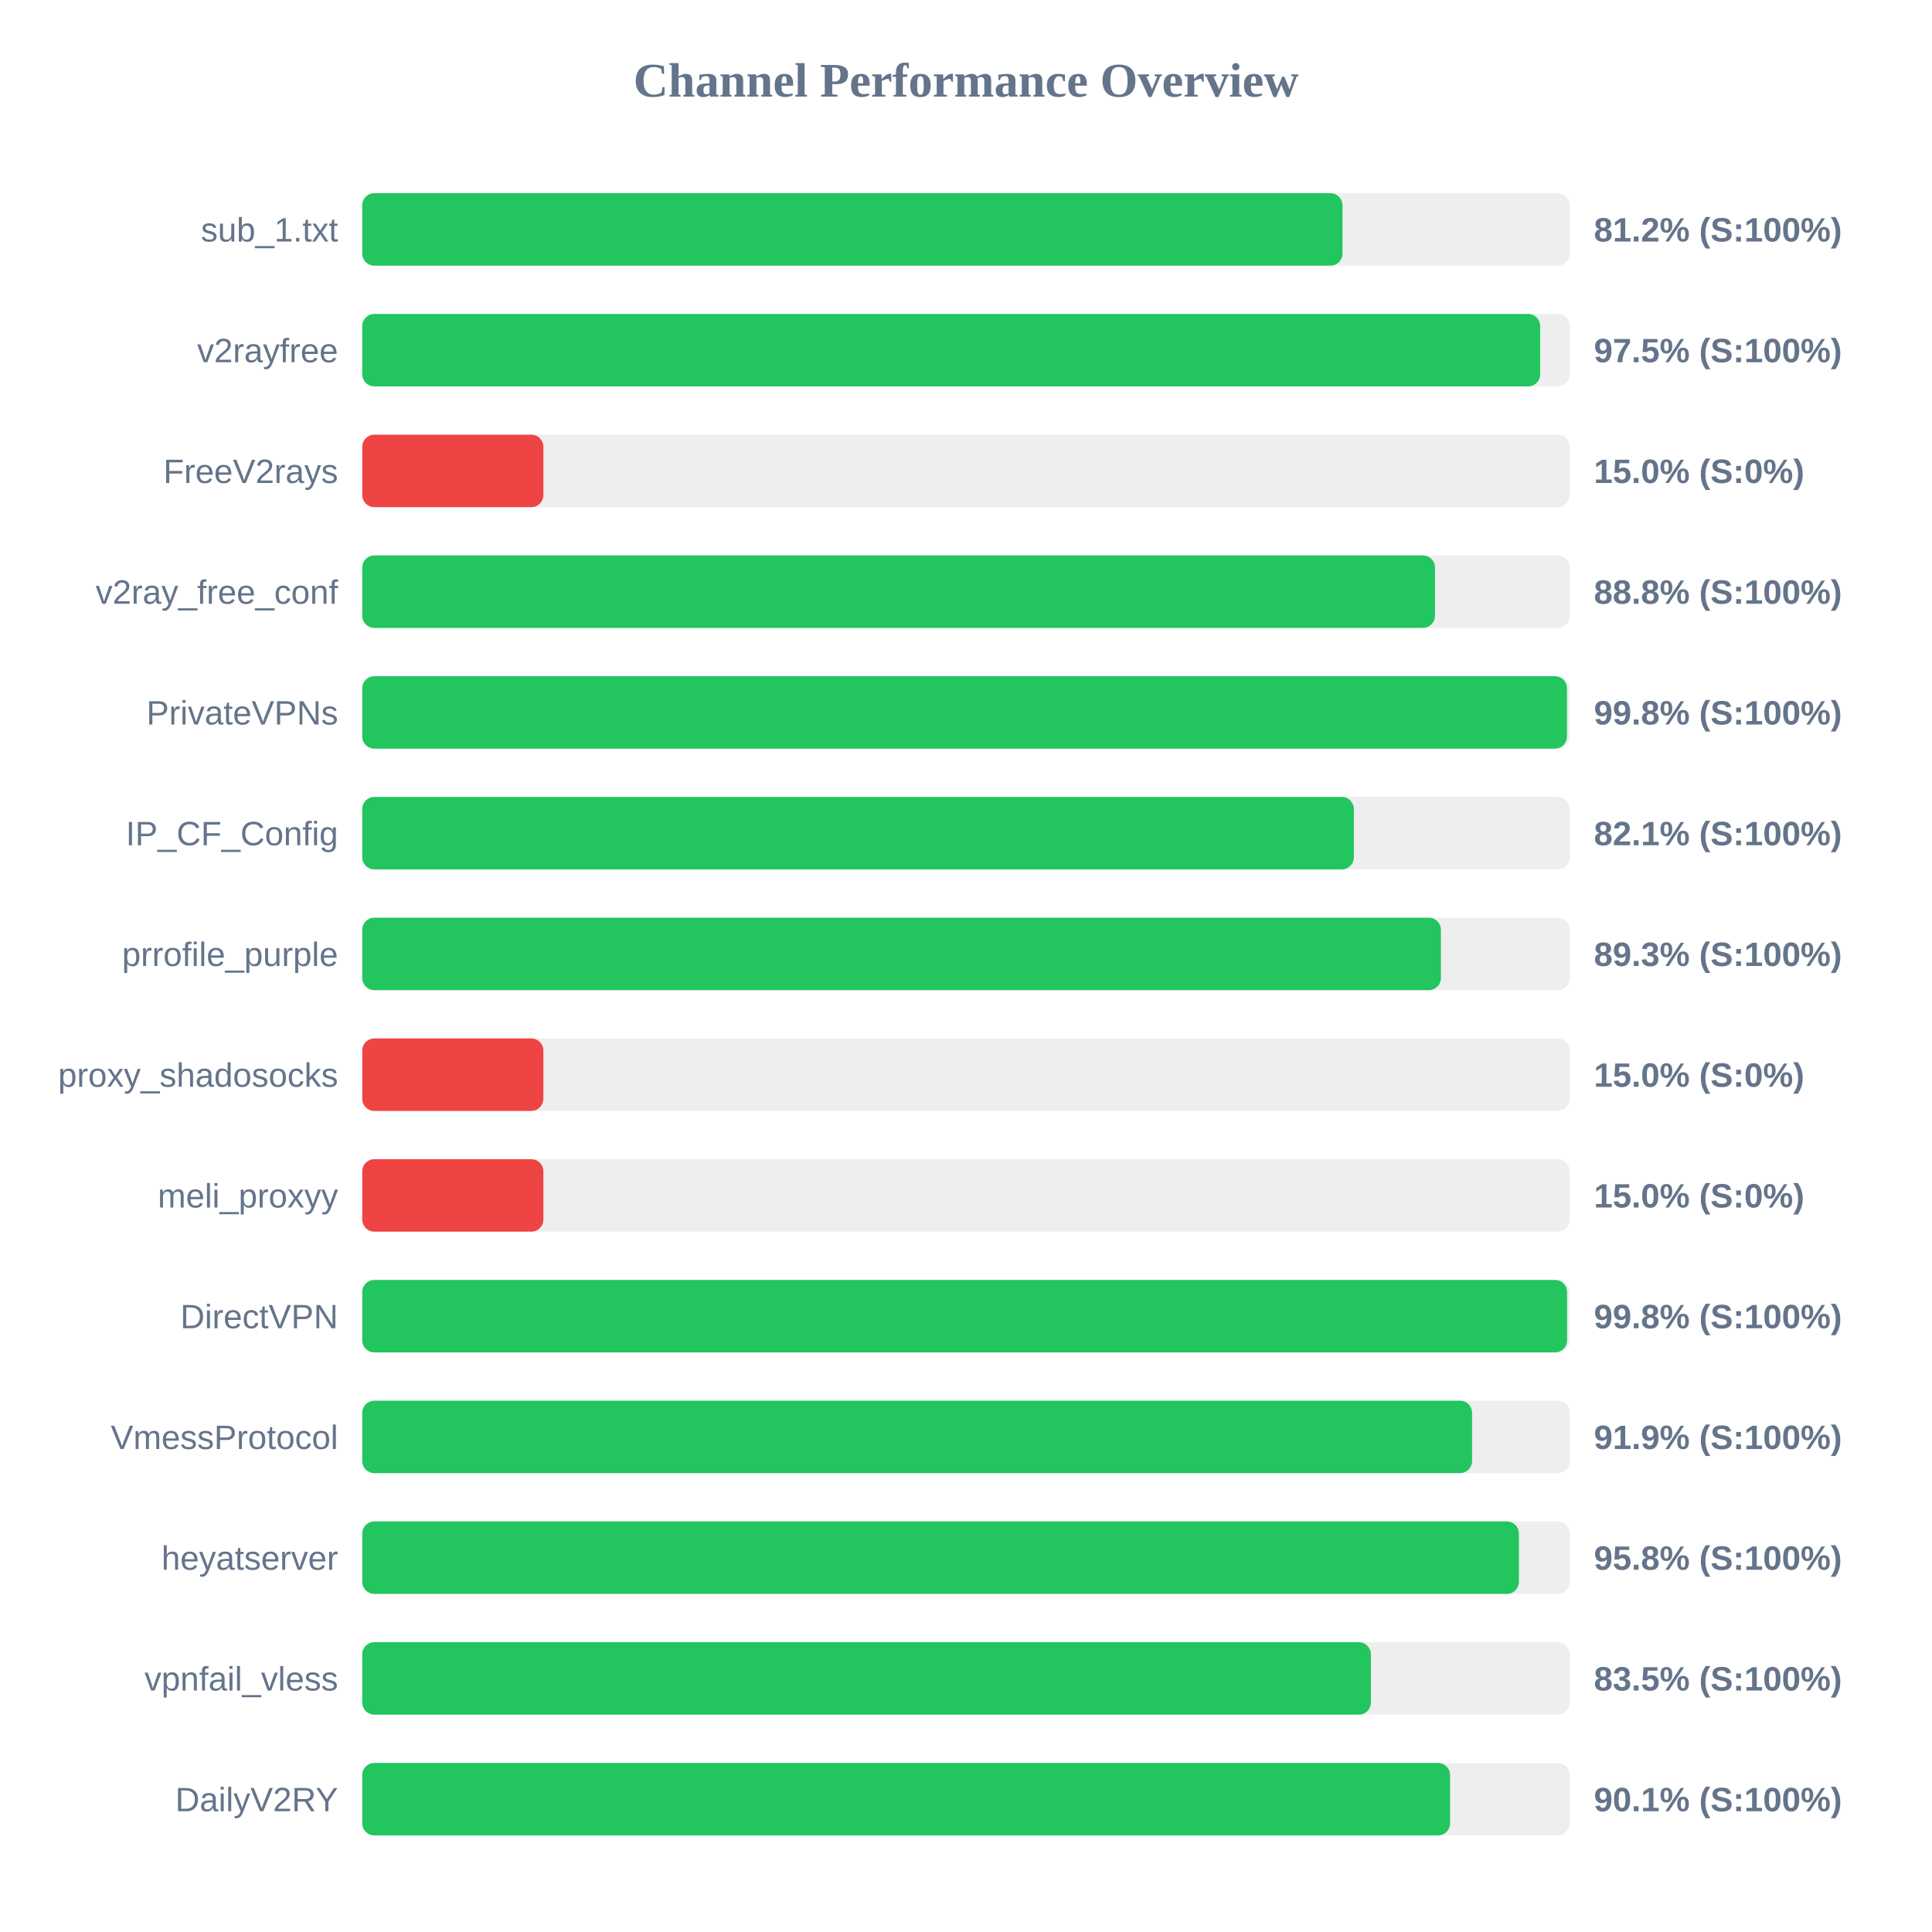
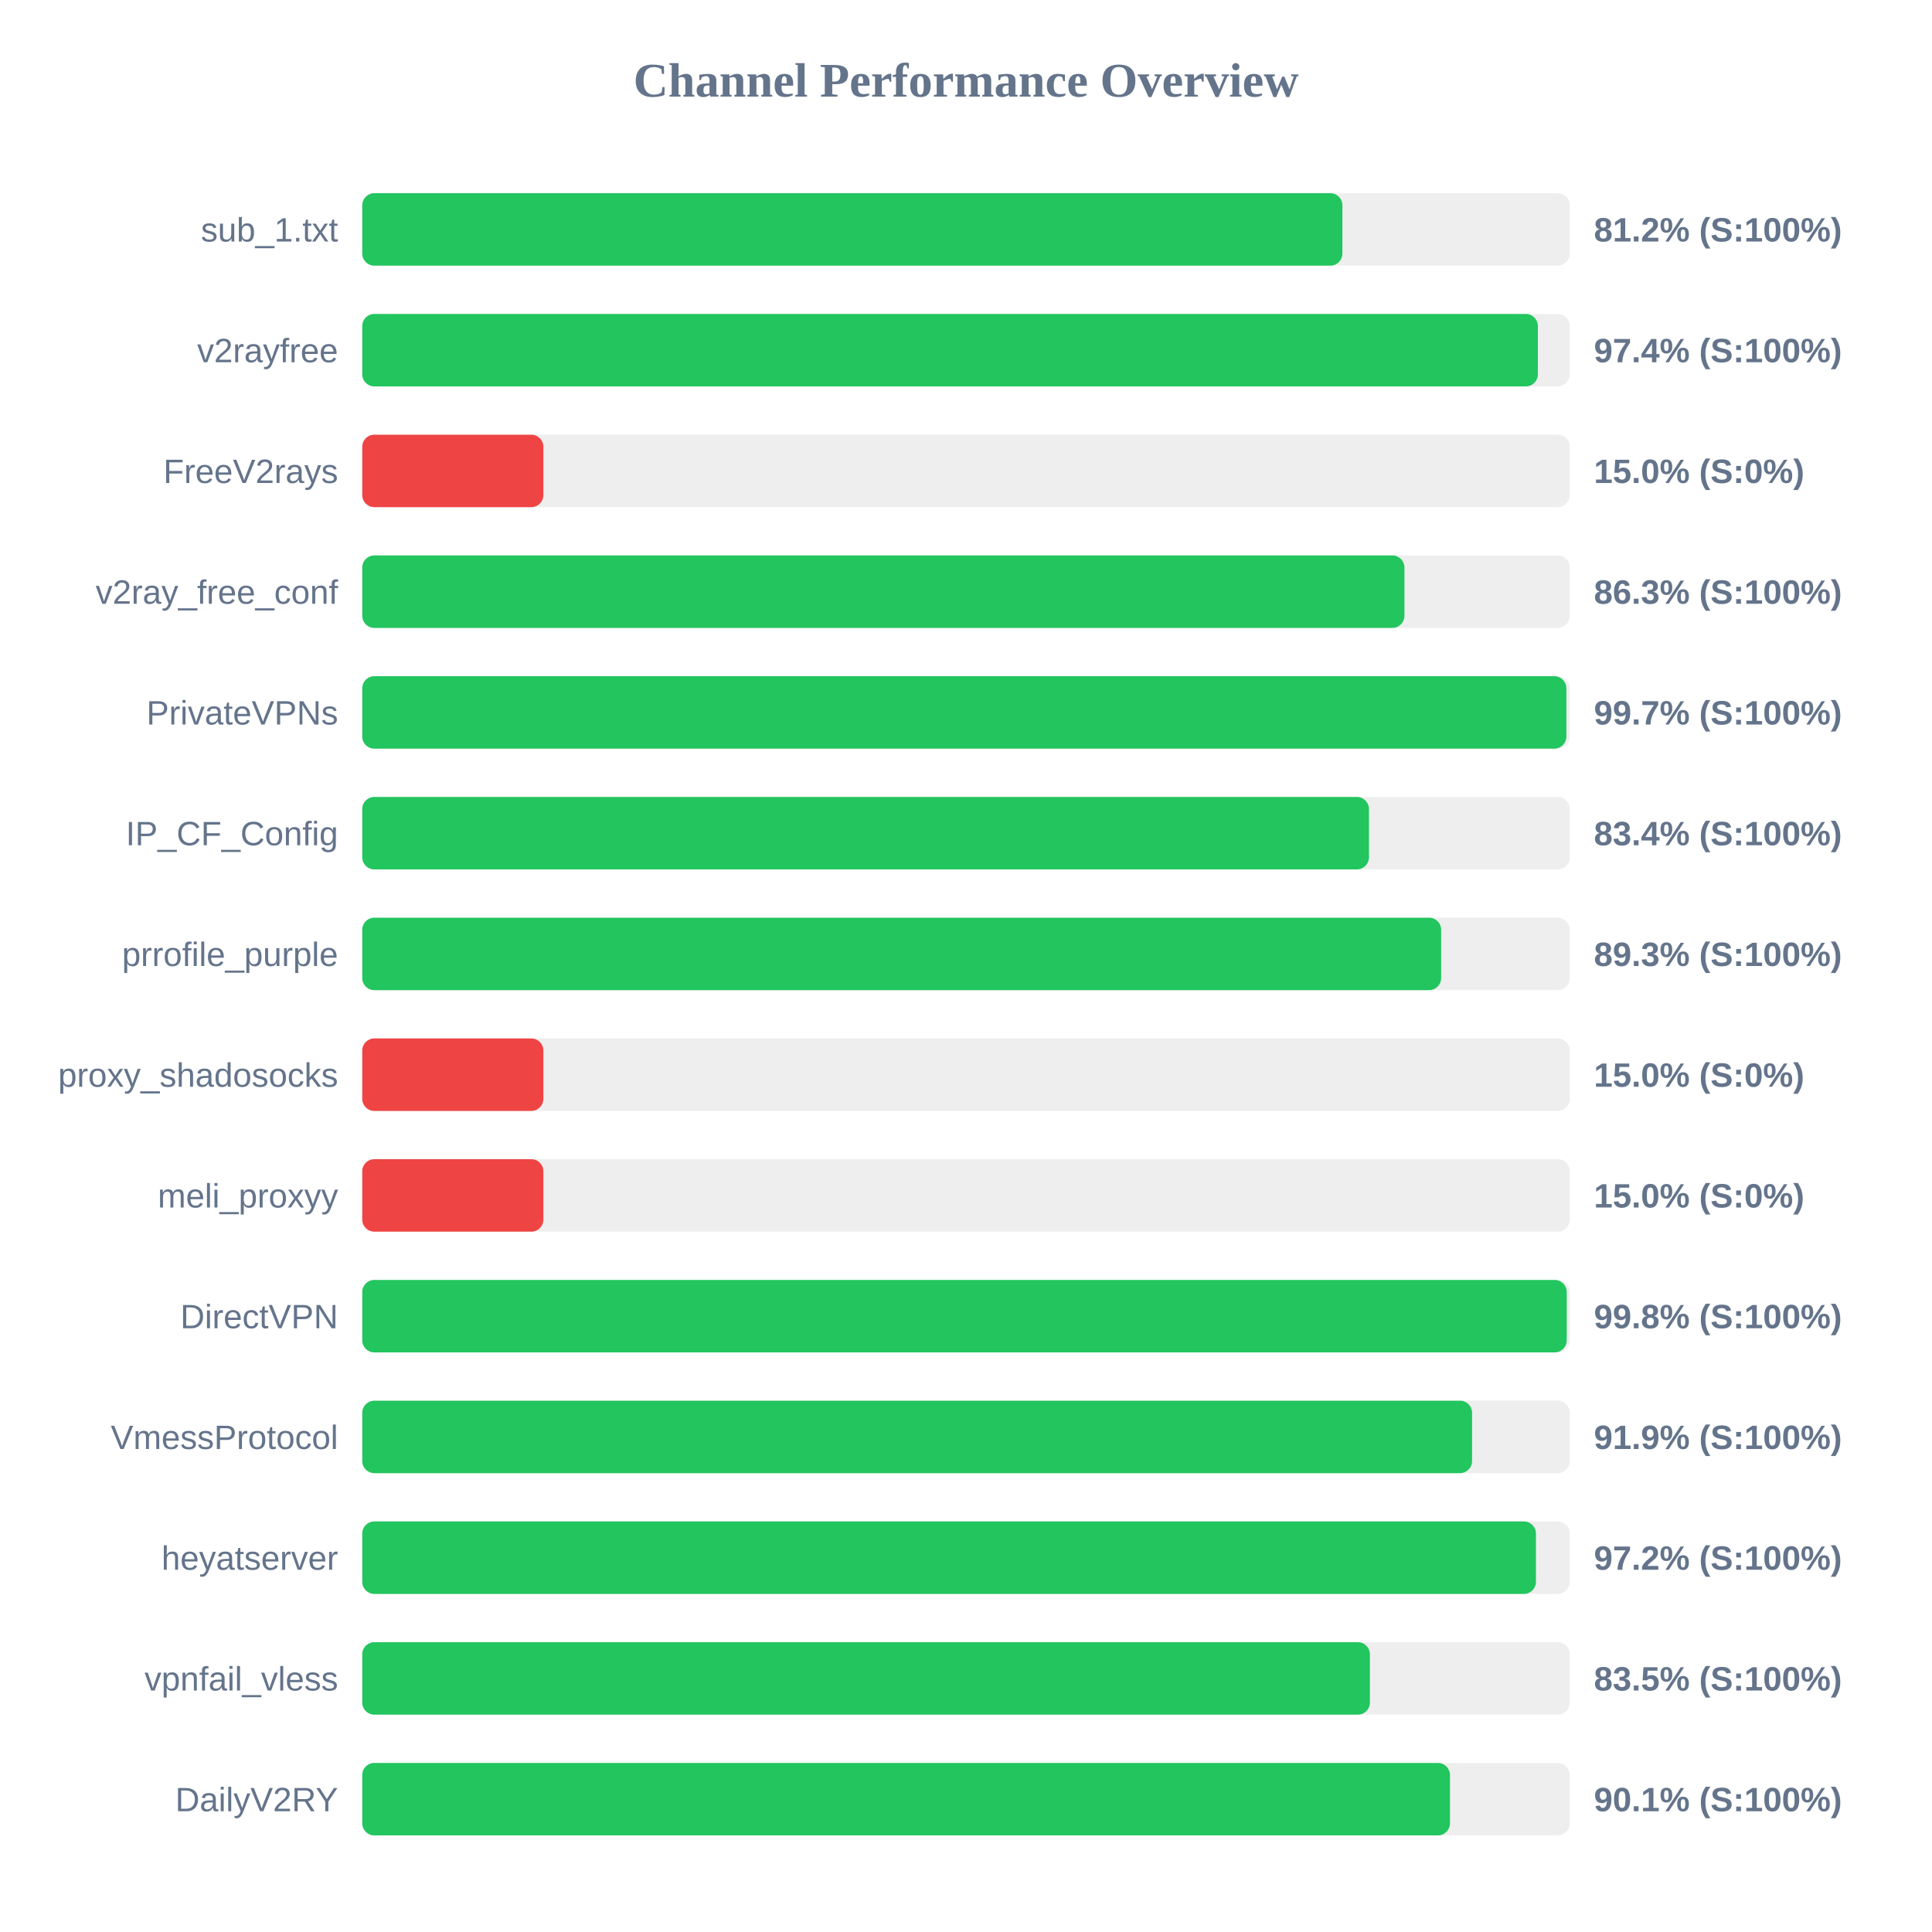
<svg xmlns="http://www.w3.org/2000/svg" width="800" height="800" version="1.1">
  <style>
        .row { font: 14px Arial; fill: #64748b; }
        .score { font: bold 14px Arial; fill: #64748b; }
    </style>
  <text x="400" y="40" text-anchor="middle" font-size="20px" font-weight="bold" fill="#64748b">Channel Performance Overview</text>
  <rect x="150" y="80" width="500" height="30" fill="#eee" rx="5" />
-   <rect x="150" y="80" width="405.9" height="30" fill="#22c55e" rx="5" />
+   <rect x="150" y="80" width="405.85" height="30" fill="#22c55e" rx="5" />
  <text x="140" y="100" text-anchor="end" class="row">sub_1.txt</text>
  <text x="660" y="100" text-anchor="start" class="score">81.2% (S:100%)</text>
  <rect x="150" y="130" width="500" height="30" fill="#eee" rx="5" />
-   <rect x="150" y="130" width="487.75" height="30" fill="#22c55e" rx="5" />
+   <rect x="150" y="130" width="486.8" height="30" fill="#22c55e" rx="5" />
  <text x="140" y="150" text-anchor="end" class="row">v2rayfree</text>
-   <text x="660" y="150" text-anchor="start" class="score">97.5% (S:100%)</text>
+   <text x="660" y="150" text-anchor="start" class="score">97.4% (S:100%)</text>
  <rect x="150" y="180" width="500" height="30" fill="#eee" rx="5" />
  <rect x="150" y="180" width="75.0" height="30" fill="#ef4444" rx="5" />
  <text x="140" y="200" text-anchor="end" class="row">FreeV2rays</text>
  <text x="660" y="200" text-anchor="start" class="score">15.0% (S:0%)</text>
  <rect x="150" y="230" width="500" height="30" fill="#eee" rx="5" />
-   <rect x="150" y="230" width="444.2" height="30" fill="#22c55e" rx="5" />
+   <rect x="150" y="230" width="431.55" height="30" fill="#22c55e" rx="5" />
  <text x="140" y="250" text-anchor="end" class="row">v2ray_free_conf</text>
-   <text x="660" y="250" text-anchor="start" class="score">88.8% (S:100%)</text>
+   <text x="660" y="250" text-anchor="start" class="score">86.3% (S:100%)</text>
  <rect x="150" y="280" width="500" height="30" fill="#eee" rx="5" />
-   <rect x="150" y="280" width="498.85" height="30" fill="#22c55e" rx="5" />
+   <rect x="150" y="280" width="498.6" height="30" fill="#22c55e" rx="5" />
  <text x="140" y="300" text-anchor="end" class="row">PrivateVPNs</text>
-   <text x="660" y="300" text-anchor="start" class="score">99.8% (S:100%)</text>
+   <text x="660" y="300" text-anchor="start" class="score">99.7% (S:100%)</text>
  <rect x="150" y="330" width="500" height="30" fill="#eee" rx="5" />
-   <rect x="150" y="330" width="410.6" height="30" fill="#22c55e" rx="5" />
+   <rect x="150" y="330" width="416.85" height="30" fill="#22c55e" rx="5" />
  <text x="140" y="350" text-anchor="end" class="row">IP_CF_Config</text>
-   <text x="660" y="350" text-anchor="start" class="score">82.1% (S:100%)</text>
+   <text x="660" y="350" text-anchor="start" class="score">83.4% (S:100%)</text>
  <rect x="150" y="380" width="500" height="30" fill="#eee" rx="5" />
-   <rect x="150" y="380" width="446.65" height="30" fill="#22c55e" rx="5" />
+   <rect x="150" y="380" width="446.75" height="30" fill="#22c55e" rx="5" />
  <text x="140" y="400" text-anchor="end" class="row">prrofile_purple</text>
  <text x="660" y="400" text-anchor="start" class="score">89.3% (S:100%)</text>
  <rect x="150" y="430" width="500" height="30" fill="#eee" rx="5" />
  <rect x="150" y="430" width="75.0" height="30" fill="#ef4444" rx="5" />
  <text x="140" y="450" text-anchor="end" class="row">proxy_shadosocks</text>
  <text x="660" y="450" text-anchor="start" class="score">15.0% (S:0%)</text>
  <rect x="150" y="480" width="500" height="30" fill="#eee" rx="5" />
  <rect x="150" y="480" width="75.0" height="30" fill="#ef4444" rx="5" />
  <text x="140" y="500" text-anchor="end" class="row">meli_proxyy</text>
  <text x="660" y="500" text-anchor="start" class="score">15.0% (S:0%)</text>
  <rect x="150" y="530" width="500" height="30" fill="#eee" rx="5" />
-   <rect x="150" y="530" width="498.9" height="30" fill="#22c55e" rx="5" />
+   <rect x="150" y="530" width="498.75" height="30" fill="#22c55e" rx="5" />
  <text x="140" y="550" text-anchor="end" class="row">DirectVPN</text>
  <text x="660" y="550" text-anchor="start" class="score">99.8% (S:100%)</text>
  <rect x="150" y="580" width="500" height="30" fill="#eee" rx="5" />
  <rect x="150" y="580" width="459.55" height="30" fill="#22c55e" rx="5" />
  <text x="140" y="600" text-anchor="end" class="row">VmessProtocol</text>
  <text x="660" y="600" text-anchor="start" class="score">91.9% (S:100%)</text>
  <rect x="150" y="630" width="500" height="30" fill="#eee" rx="5" />
-   <rect x="150" y="630" width="478.95" height="30" fill="#22c55e" rx="5" />
+   <rect x="150" y="630" width="486.0" height="30" fill="#22c55e" rx="5" />
  <text x="140" y="650" text-anchor="end" class="row">heyatserver</text>
-   <text x="660" y="650" text-anchor="start" class="score">95.8% (S:100%)</text>
+   <text x="660" y="650" text-anchor="start" class="score">97.2% (S:100%)</text>
  <rect x="150" y="680" width="500" height="30" fill="#eee" rx="5" />
-   <rect x="150" y="680" width="417.65" height="30" fill="#22c55e" rx="5" />
+   <rect x="150" y="680" width="417.25" height="30" fill="#22c55e" rx="5" />
  <text x="140" y="700" text-anchor="end" class="row">vpnfail_vless</text>
  <text x="660" y="700" text-anchor="start" class="score">83.5% (S:100%)</text>
  <rect x="150" y="730" width="500" height="30" fill="#eee" rx="5" />
-   <rect x="150" y="730" width="450.45" height="30" fill="#22c55e" rx="5" />
+   <rect x="150" y="730" width="450.4" height="30" fill="#22c55e" rx="5" />
  <text x="140" y="750" text-anchor="end" class="row">DailyV2RY</text>
  <text x="660" y="750" text-anchor="start" class="score">90.1% (S:100%)</text>
</svg>
